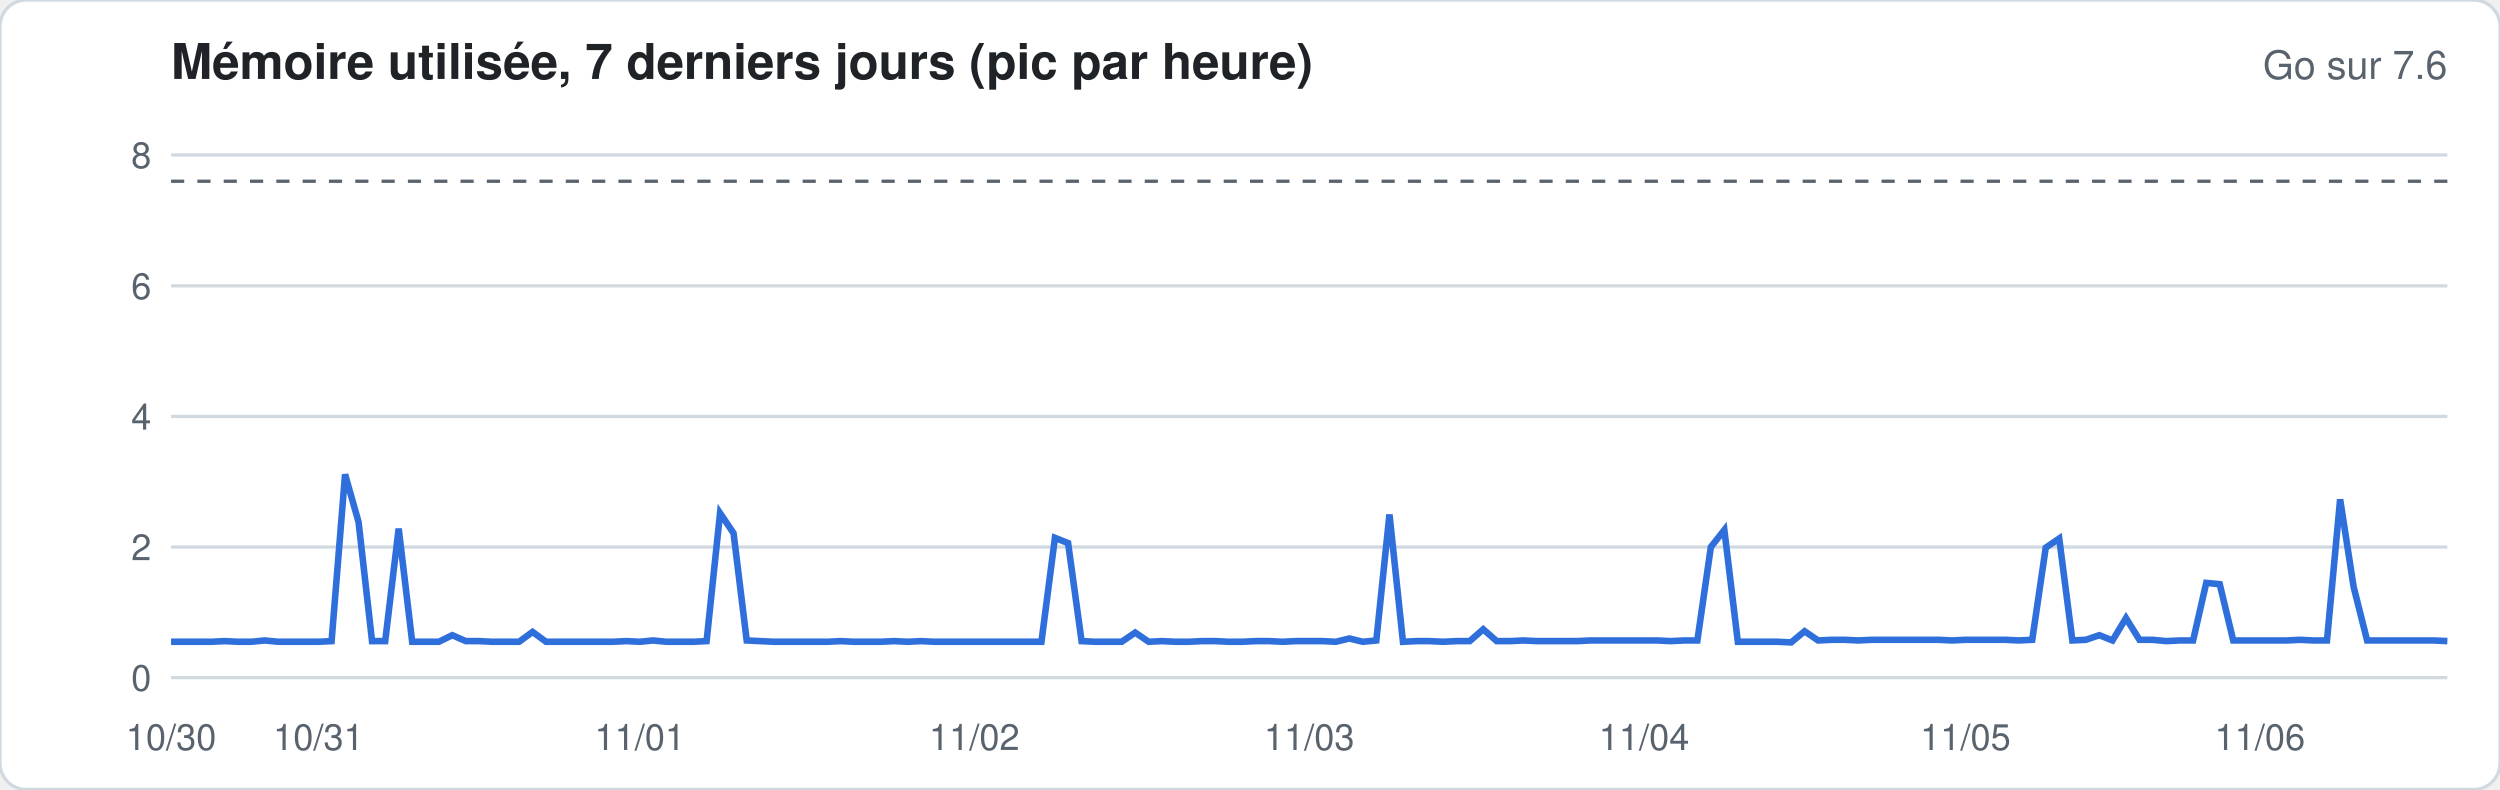
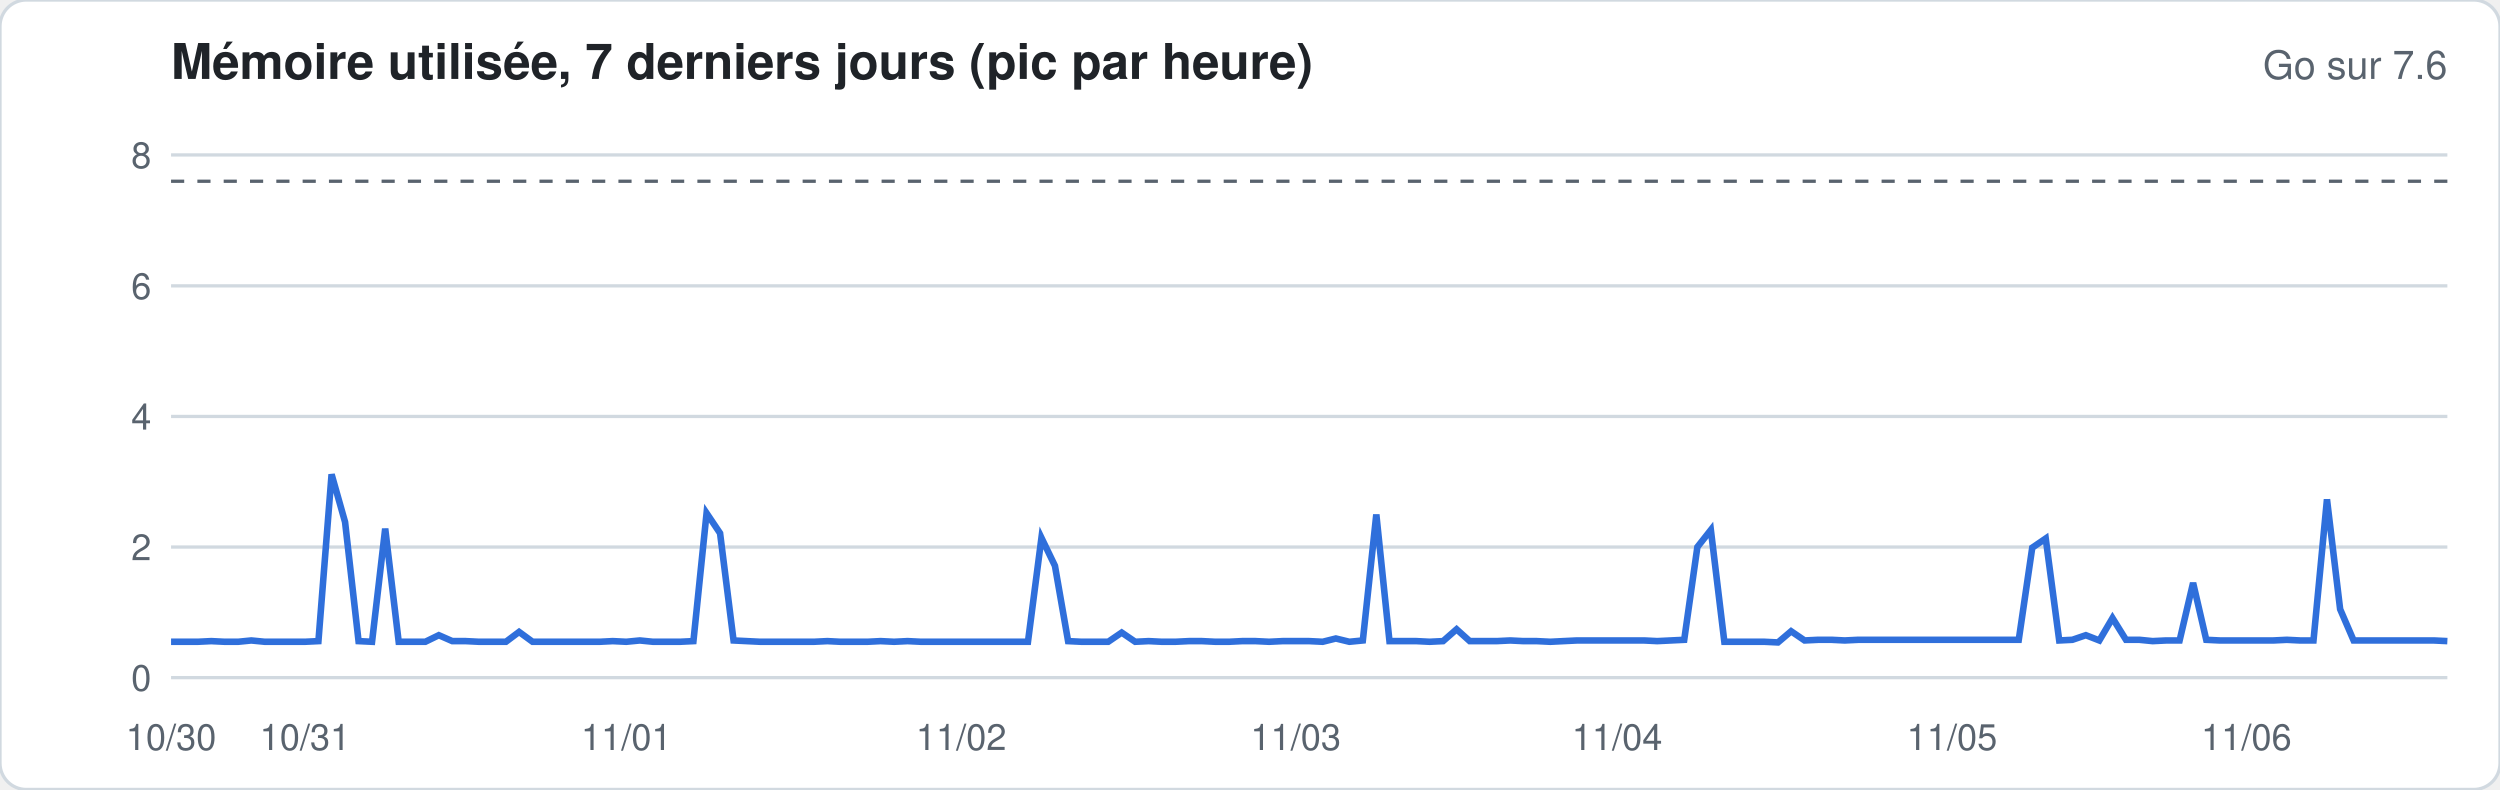
<svg xmlns="http://www.w3.org/2000/svg" width="760" height="240" viewBox="0 0 760 240" font-family="-apple-system,Segoe UI,Helvetica,Arial,sans-serif">
  <rect width="760" height="240" rx="8" fill="#ffffff" stroke="#d1d9e0" />
  <text x="52" y="24" font-size="15" font-weight="600" fill="#1f2328">Mémoire utilisée, 7 derniers jours (pic par heure)</text>
  <text x="744" y="24" font-size="12" fill="#59636e" text-anchor="end">Go sur 7.6</text>
  <line x1="52" x2="744" y1="206.0" y2="206.0" stroke="#d1d9e0" stroke-width="1" />
  <text x="46" y="210.0" font-size="11" fill="#59636e" text-anchor="end">0</text>
  <line x1="52" x2="744" y1="166.3" y2="166.3" stroke="#d1d9e0" stroke-width="1" />
  <text x="46" y="170.3" font-size="11" fill="#59636e" text-anchor="end">2</text>
  <line x1="52" x2="744" y1="126.6" y2="126.6" stroke="#d1d9e0" stroke-width="1" />
  <text x="46" y="130.6" font-size="11" fill="#59636e" text-anchor="end">4</text>
  <line x1="52" x2="744" y1="86.9" y2="86.9" stroke="#d1d9e0" stroke-width="1" />
  <text x="46" y="90.9" font-size="11" fill="#59636e" text-anchor="end">6</text>
  <line x1="52" x2="744" y1="47.1" y2="47.1" stroke="#d1d9e0" stroke-width="1" />
  <text x="46" y="51.1" font-size="11" fill="#59636e" text-anchor="end">8</text>
  <line x1="52" x2="744" y1="55.1" y2="55.1" stroke="#59636e" stroke-dasharray="4 4" />
-   <polyline fill="none" stroke="#2f6fdb" stroke-width="2" points="52.0,195.1 56.1,195.1 60.1,195.1 64.2,195.1 68.3,194.9 72.4,195.1 76.4,195.1 80.5,194.7 84.6,195.1 88.6,195.1 92.7,195.1 96.8,195.1 100.8,194.9 104.9,144.2 109.0,158.7 113.1,194.9 117.1,194.9 121.2,160.7 125.3,195.1 129.3,195.1 133.4,195.1 137.5,193.1 141.6,194.9 145.6,194.9 149.7,195.1 153.8,195.1 157.8,195.1 161.9,192.1 166.0,195.1 170.0,195.1 174.1,195.1 178.2,195.1 182.3,195.1 186.3,195.1 190.4,194.9 194.5,195.1 198.5,194.7 202.6,195.1 206.7,195.1 210.8,195.1 214.8,194.9 218.9,156.0 223.0,162.1 227.0,194.7 231.1,194.9 235.2,195.1 239.2,195.1 243.3,195.1 247.4,195.1 251.5,195.1 255.5,194.9 259.6,195.1 263.7,195.1 267.7,195.1 271.8,194.9 275.9,195.1 280.0,194.9 284.0,195.1 288.1,195.1 292.2,195.1 296.2,195.1 300.3,195.1 304.4,195.1 308.4,195.1 312.5,195.1 316.6,195.1 320.7,163.5 324.7,165.1 328.8,194.9 332.9,195.1 336.9,195.1 341.0,195.1 345.1,192.3 349.2,195.1 353.2,194.9 357.3,195.1 361.4,195.1 365.4,194.9 369.5,194.9 373.6,195.1 377.6,195.1 381.7,194.9 385.8,194.9 389.9,195.1 393.9,194.9 398.0,194.9 402.1,194.9 406.1,195.1 410.2,194.1 414.3,195.1 418.4,194.7 422.4,156.4 426.5,195.1 430.6,194.9 434.6,194.9 438.7,195.1 442.8,194.9 446.8,194.9 450.9,191.3 455.0,194.9 459.1,194.9 463.1,194.7 467.2,194.9 471.3,194.9 475.3,194.9 479.4,194.9 483.5,194.7 487.6,194.7 491.6,194.7 495.7,194.7 499.8,194.7 503.8,194.7 507.9,194.9 512.0,194.7 516.0,194.7 520.1,166.3 524.2,161.1 528.3,195.1 532.3,195.1 536.4,195.1 540.5,195.1 544.5,195.3 548.6,191.9 552.7,194.7 556.8,194.5 560.8,194.5 564.9,194.7 569.0,194.5 573.0,194.5 577.1,194.5 581.2,194.5 585.2,194.5 589.3,194.5 593.4,194.7 597.5,194.5 601.5,194.5 605.6,194.5 609.7,194.5 613.7,194.7 617.8,194.5 621.9,166.5 626.0,163.7 630.0,194.7 634.1,194.5 638.2,193.1 642.2,194.7 646.3,187.9 650.4,194.5 654.4,194.5 658.5,194.9 662.6,194.7 666.7,194.7 670.7,177.2 674.8,177.6 678.9,194.7 682.9,194.7 687.0,194.7 691.1,194.7 695.2,194.7 699.2,194.5 703.3,194.7 707.4,194.7 711.4,151.8 715.5,178.4 719.6,194.7 723.6,194.7 727.7,194.7 731.8,194.7 735.9,194.7 739.9,194.7 744.0,194.9" />
+   <polyline fill="none" stroke="#2f6fdb" stroke-width="2" points="52.0,195.1 56.1,195.1 60.1,195.1 64.2,194.9 68.3,195.1 72.4,195.1 76.4,194.7 80.5,195.1 84.6,195.1 88.6,195.1 92.7,195.1 96.8,194.9 100.8,144.2 104.9,158.7 109.0,194.9 113.1,195.1 117.1,160.7 121.2,195.1 125.3,195.1 129.3,195.1 133.4,193.1 137.5,194.9 141.6,194.9 145.6,195.1 149.7,195.1 153.8,195.1 157.8,192.1 161.9,195.1 166.0,195.1 170.0,195.1 174.1,195.1 178.2,195.1 182.3,195.1 186.3,194.9 190.4,195.1 194.5,194.7 198.5,195.1 202.6,195.1 206.7,195.1 210.8,194.9 214.8,156.0 218.9,162.1 223.0,194.7 227.0,194.9 231.1,195.1 235.2,195.1 239.2,195.1 243.3,195.1 247.4,195.1 251.5,194.9 255.5,195.1 259.6,195.1 263.7,195.1 267.7,194.9 271.8,195.1 275.9,194.9 280.0,195.1 284.0,195.1 288.1,195.1 292.2,195.1 296.2,195.1 300.3,195.1 304.4,195.1 308.4,195.1 312.5,195.1 316.6,163.5 320.7,172.0 324.7,194.9 328.8,195.1 332.9,195.1 336.9,195.1 341.0,192.3 345.1,195.1 349.2,194.9 353.2,195.1 357.3,195.1 361.4,194.9 365.4,194.9 369.5,195.1 373.6,195.1 377.6,194.9 381.7,194.9 385.8,195.1 389.9,194.9 393.9,194.9 398.0,194.9 402.1,195.1 406.1,194.1 410.2,195.1 414.3,194.7 418.4,156.4 422.4,194.9 426.5,194.9 430.6,194.9 434.6,195.1 438.7,194.9 442.8,191.3 446.8,194.9 450.9,194.9 455.0,194.9 459.1,194.7 463.1,194.9 467.2,194.9 471.3,195.1 475.3,194.9 479.4,194.7 483.5,194.7 487.6,194.7 491.6,194.7 495.7,194.7 499.8,194.7 503.8,194.9 507.9,194.7 512.0,194.5 516.0,166.3 520.1,161.1 524.2,195.1 528.3,195.1 532.3,195.1 536.4,195.1 540.5,195.3 544.5,191.9 548.6,194.7 552.7,194.5 556.8,194.5 560.8,194.7 564.9,194.5 569.0,194.5 573.0,194.5 577.1,194.5 581.2,194.5 585.2,194.5 589.3,194.5 593.4,194.5 597.5,194.5 601.5,194.5 605.6,194.5 609.7,194.5 613.7,194.5 617.8,166.5 621.9,163.7 626.0,194.7 630.0,194.5 634.1,193.1 638.2,194.7 642.2,187.9 646.3,194.5 650.4,194.5 654.4,194.9 658.5,194.7 662.6,194.7 666.7,177.2 670.7,194.5 674.8,194.7 678.9,194.7 682.9,194.7 687.0,194.7 691.1,194.7 695.2,194.5 699.2,194.7 703.3,194.7 707.4,151.8 711.4,185.2 715.5,194.7 719.6,194.7 723.6,194.7 727.7,194.7 731.8,194.7 735.9,194.7 739.9,194.7 744.0,194.9" />
  <text x="52.0" y="228" font-size="11" fill="#59636e" text-anchor="middle">10/30</text>
-   <text x="96.8" y="228" font-size="11" fill="#59636e" text-anchor="middle">10/31</text>
-   <text x="194.5" y="228" font-size="11" fill="#59636e" text-anchor="middle">11/01</text>
-   <text x="296.2" y="228" font-size="11" fill="#59636e" text-anchor="middle">11/02</text>
-   <text x="398.0" y="228" font-size="11" fill="#59636e" text-anchor="middle">11/03</text>
-   <text x="499.8" y="228" font-size="11" fill="#59636e" text-anchor="middle">11/04</text>
-   <text x="597.5" y="228" font-size="11" fill="#59636e" text-anchor="middle">11/05</text>
-   <text x="687.0" y="228" font-size="11" fill="#59636e" text-anchor="middle">11/06</text>
+   <text x="92.7" y="228" font-size="11" fill="#59636e" text-anchor="middle">10/31</text>
+   <text x="190.4" y="228" font-size="11" fill="#59636e" text-anchor="middle">11/01</text>
+   <text x="292.2" y="228" font-size="11" fill="#59636e" text-anchor="middle">11/02</text>
+   <text x="393.9" y="228" font-size="11" fill="#59636e" text-anchor="middle">11/03</text>
+   <text x="491.6" y="228" font-size="11" fill="#59636e" text-anchor="middle">11/04</text>
+   <text x="593.4" y="228" font-size="11" fill="#59636e" text-anchor="middle">11/05</text>
+   <text x="682.9" y="228" font-size="11" fill="#59636e" text-anchor="middle">11/06</text>
</svg>
